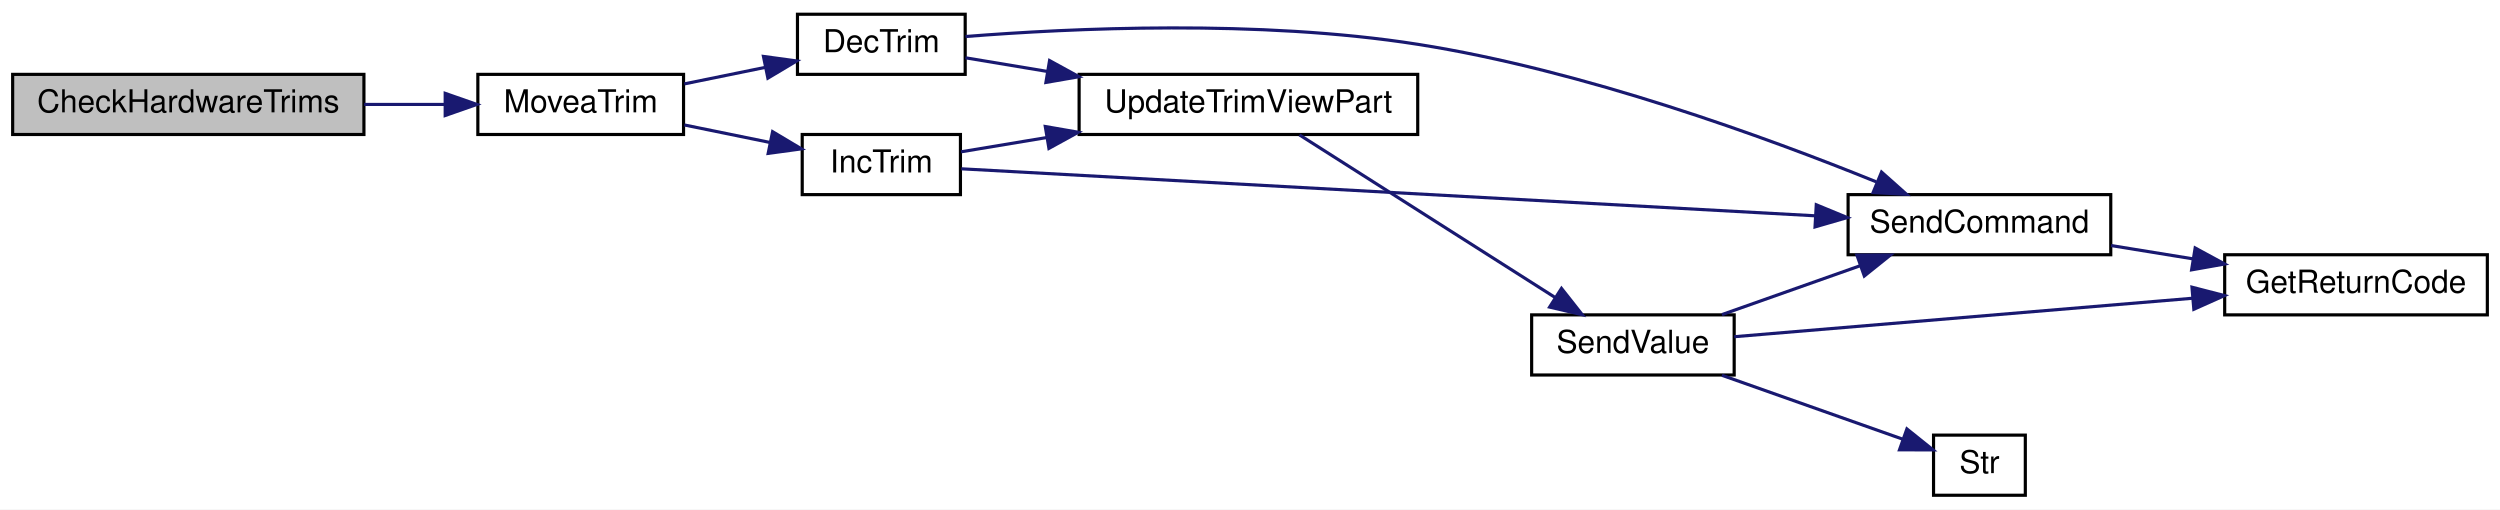
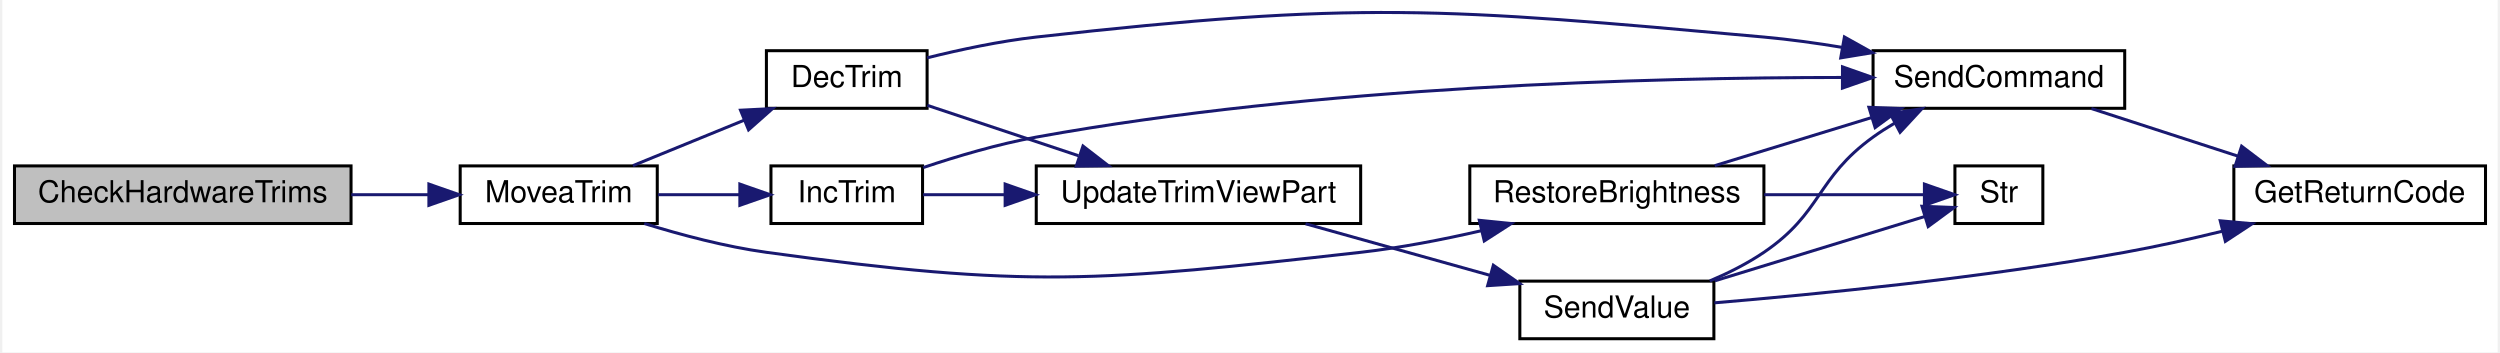
- <svg xmlns="http://www.w3.org/2000/svg" xmlns:xlink="http://www.w3.org/1999/xlink" width="790pt" height="161pt" viewBox="0.00 0.00 790.00 161.00">
-   <g id="graph0" class="graph" transform="scale(1 1) rotate(0) translate(4 157)">
-     <polygon fill="white" stroke="transparent" points="-4,4 -4,-157 786,-157 786,4 -4,4" />
+ <svg xmlns="http://www.w3.org/2000/svg" xmlns:xlink="http://www.w3.org/1999/xlink" width="823pt" height="116pt" viewBox="0.00 0.00 823.00 116.22">
+   <g id="graph0" class="graph" transform="scale(1 1) rotate(0) translate(4 112.22)">
+     <polygon fill="white" stroke="transparent" points="-4,4 -4,-112.22 819,-112.22 819,4 -4,4" />
    <g id="node1" class="node">
      <g id="a_node1">
        <a xlink:title=" ">
-           <polygon fill="#bfbfbf" stroke="black" points="0,-114.5 0,-133.5 111,-133.5 111,-114.5 0,-114.5" />
-           <text text-anchor="middle" x="55.5" y="-121.5" font-family="Helvetica,sans-Serif" font-size="10.00">CheckHardwareTrims</text>
+           <polygon fill="#bfbfbf" stroke="black" points="0,-38.5 0,-57.5 111,-57.5 111,-38.5 0,-38.5" />
+           <text text-anchor="middle" x="55.5" y="-45.5" font-family="Helvetica,sans-Serif" font-size="10.00">CheckHardwareTrims</text>
        </a>
      </g>
    </g>
    <g id="node2" class="node">
      <g id="a_node2">
        <a xlink:href="_transmitter_code_2src_2main_8cpp.html#a17123a117a96a9416dec48d9345f8a5b" target="_top" xlink:title=" ">
-           <polygon fill="white" stroke="black" points="147,-114.5 147,-133.5 212,-133.5 212,-114.5 147,-114.5" />
-           <text text-anchor="middle" x="179.5" y="-121.5" font-family="Helvetica,sans-Serif" font-size="10.00">MoveaTrim</text>
+           <polygon fill="white" stroke="black" points="147,-38.5 147,-57.5 212,-57.5 212,-38.5 147,-38.5" />
+           <text text-anchor="middle" x="179.5" y="-45.5" font-family="Helvetica,sans-Serif" font-size="10.00">MoveaTrim</text>
        </a>
      </g>
    </g>
    <g id="edge1" class="edge">
-       <path fill="none" stroke="midnightblue" d="M111.08,-124C119.64,-124 128.38,-124 136.6,-124" />
-       <polygon fill="midnightblue" stroke="midnightblue" points="136.68,-127.5 146.68,-124 136.68,-120.5 136.68,-127.5" />
+       <path fill="none" stroke="midnightblue" d="M111.08,-48C119.64,-48 128.38,-48 136.6,-48" />
+       <polygon fill="midnightblue" stroke="midnightblue" points="136.68,-51.5 146.68,-48 136.68,-44.5 136.68,-51.5" />
    </g>
    <g id="node3" class="node">
      <g id="a_node3">
        <a xlink:href="_transmitter_code_2src_2main_8cpp.html#ae4be4bb0e33569d140264079d28227fd" target="_top" xlink:title=" ">
-           <polygon fill="white" stroke="black" points="248,-133.5 248,-152.5 301,-152.5 301,-133.5 248,-133.5" />
-           <text text-anchor="middle" x="274.5" y="-140.5" font-family="Helvetica,sans-Serif" font-size="10.00">DecTrim</text>
+           <polygon fill="white" stroke="black" points="248,-76.5 248,-95.5 301,-95.5 301,-76.5 248,-76.5" />
+           <text text-anchor="middle" x="274.5" y="-83.5" font-family="Helvetica,sans-Serif" font-size="10.00">DecTrim</text>
        </a>
      </g>
    </g>
    <g id="edge2" class="edge">
-       <path fill="none" stroke="midnightblue" d="M212.25,-130.49C220.48,-132.17 229.39,-133.99 237.81,-135.71" />
-       <polygon fill="midnightblue" stroke="midnightblue" points="237.25,-139.17 247.75,-137.74 238.65,-132.31 237.25,-139.17" />
+       <path fill="none" stroke="midnightblue" d="M203.97,-57.59C215.09,-62.13 228.57,-67.64 240.69,-72.59" />
+       <polygon fill="midnightblue" stroke="midnightblue" points="239.46,-75.87 250.04,-76.41 242.11,-69.39 239.46,-75.87" />
    </g>
    <g id="node9" class="node">
      <g id="a_node9">
        <a xlink:href="_transmitter_code_2src_2main_8cpp.html#a6e96b79e1edc864e742216a05c7c3622" target="_top" xlink:title=" ">
-           <polygon fill="white" stroke="black" points="249.5,-95.5 249.5,-114.5 299.5,-114.5 299.5,-95.5 249.5,-95.5" />
-           <text text-anchor="middle" x="274.5" y="-102.5" font-family="Helvetica,sans-Serif" font-size="10.00">IncTrim</text>
+           <polygon fill="white" stroke="black" points="249.5,-38.5 249.5,-57.5 299.5,-57.5 299.5,-38.5 249.5,-38.5" />
+           <text text-anchor="middle" x="274.5" y="-45.5" font-family="Helvetica,sans-Serif" font-size="10.00">IncTrim</text>
        </a>
      </g>
    </g>
    <g id="edge10" class="edge">
-       <path fill="none" stroke="midnightblue" d="M212.25,-117.51C220.94,-115.74 230.41,-113.8 239.24,-112" />
-       <polygon fill="midnightblue" stroke="midnightblue" points="240.14,-115.39 249.24,-109.96 238.74,-108.53 240.14,-115.39" />
+       <path fill="none" stroke="midnightblue" d="M212.25,-48C220.85,-48 230.21,-48 238.96,-48" />
+       <polygon fill="midnightblue" stroke="midnightblue" points="239.24,-51.5 249.24,-48 239.24,-44.5 239.24,-51.5" />
+     </g>
+     <g id="node10" class="node">
+       <g id="a_node10">
+         <a xlink:href="_transmitter_code_2src_2main_8cpp.html#a49da3478d89a22069e29c7f00cb46a5f" target="_top" xlink:title=" ">
+           <polygon fill="white" stroke="black" points="480,-38.5 480,-57.5 577,-57.5 577,-38.5 480,-38.5" />
+           <text text-anchor="middle" x="528.5" y="-45.5" font-family="Helvetica,sans-Serif" font-size="10.00">RestoreBrightness</text>
+         </a>
+       </g>
+     </g>
+     <g id="edge13" class="edge">
+       <path fill="none" stroke="midnightblue" d="M207.72,-38.5C219.88,-34.73 234.49,-30.86 248,-29 334.29,-17.09 357.43,-19.28 444,-29 457.06,-30.47 471.05,-33.19 483.78,-36.12" />
+       <polygon fill="midnightblue" stroke="midnightblue" points="483.13,-39.56 493.67,-38.49 484.76,-32.75 483.13,-39.56" />
    </g>
    <g id="node4" class="node">
      <g id="a_node4">
        <a xlink:href="_transmitter_code_2src_2main_8cpp.html#aecac2f0c289f02ef3c92b85be82eacac" target="_top" xlink:title=" ">
-           <polygon fill="white" stroke="black" points="580,-76.5 580,-95.5 663,-95.5 663,-76.5 580,-76.5" />
-           <text text-anchor="middle" x="621.5" y="-83.5" font-family="Helvetica,sans-Serif" font-size="10.00">SendCommand</text>
+           <polygon fill="white" stroke="black" points="613,-76.5 613,-95.5 696,-95.5 696,-76.5 613,-76.5" />
+           <text text-anchor="middle" x="654.5" y="-83.5" font-family="Helvetica,sans-Serif" font-size="10.00">SendCommand</text>
        </a>
      </g>
    </g>
    <g id="edge3" class="edge">
-       <path fill="none" stroke="midnightblue" d="M301.1,-145.46C334.29,-148.09 393.86,-150.9 444,-143 496.26,-134.77 554.13,-113.63 588.89,-99.54" />
-       <polygon fill="midnightblue" stroke="midnightblue" points="590.57,-102.63 598.48,-95.59 587.9,-96.16 590.57,-102.63" />
+       <path fill="none" stroke="midnightblue" d="M301.01,-93.15C311.99,-95.88 325.03,-98.65 337,-100 443,-111.91 470.77,-109.64 577,-100 585.41,-99.24 594.27,-98.01 602.87,-96.59" />
+       <polygon fill="midnightblue" stroke="midnightblue" points="603.55,-100.03 612.8,-94.86 602.34,-93.13 603.55,-100.03" />
    </g>
    <g id="node6" class="node">
      <g id="a_node6">
        <a xlink:href="_transmitter_code_2src_2main_8cpp.html#a3cd4694d58bd7a9f56e973d20270722f" target="_top" xlink:title=" ">
-           <polygon fill="white" stroke="black" points="337,-114.5 337,-133.5 444,-133.5 444,-114.5 337,-114.5" />
-           <text text-anchor="middle" x="390.5" y="-121.5" font-family="Helvetica,sans-Serif" font-size="10.00">UpdateTrimViewPart</text>
+           <polygon fill="white" stroke="black" points="337,-38.5 337,-57.5 444,-57.5 444,-38.5 337,-38.5" />
+           <text text-anchor="middle" x="390.5" y="-45.5" font-family="Helvetica,sans-Serif" font-size="10.00">UpdateTrimViewPart</text>
        </a>
      </g>
    </g>
    <g id="edge5" class="edge">
-       <path fill="none" stroke="midnightblue" d="M301.08,-138.74C308.89,-137.43 317.85,-135.94 326.99,-134.42" />
-       <polygon fill="midnightblue" stroke="midnightblue" points="327.66,-137.86 336.95,-132.76 326.51,-130.95 327.66,-137.86" />
+       <path fill="none" stroke="midnightblue" d="M301.08,-77.47C315.76,-72.58 334.48,-66.34 350.91,-60.86" />
+       <polygon fill="midnightblue" stroke="midnightblue" points="352.41,-64.05 360.79,-57.57 350.2,-57.41 352.41,-64.05" />
    </g>
    <g id="node5" class="node">
      <g id="a_node5">
        <a xlink:href="_transmitter_code_2src_2main_8cpp.html#a43937dd3d9c795271fd9c3eb3c6b6410" target="_top" xlink:title=" ">
-           <polygon fill="white" stroke="black" points="699,-57.5 699,-76.5 782,-76.5 782,-57.5 699,-57.5" />
-           <text text-anchor="middle" x="740.5" y="-64.5" font-family="Helvetica,sans-Serif" font-size="10.00">GetReturnCode</text>
+           <polygon fill="white" stroke="black" points="732,-38.5 732,-57.5 815,-57.5 815,-38.5 732,-38.5" />
+           <text text-anchor="middle" x="773.5" y="-45.5" font-family="Helvetica,sans-Serif" font-size="10.00">GetReturnCode</text>
        </a>
      </g>
    </g>
    <g id="edge4" class="edge">
-       <path fill="none" stroke="midnightblue" d="M663.09,-79.41C671.44,-78.05 680.33,-76.61 688.98,-75.2" />
-       <polygon fill="midnightblue" stroke="midnightblue" points="689.67,-78.64 698.98,-73.58 688.55,-71.73 689.67,-78.64" />
+       <path fill="none" stroke="midnightblue" d="M685.02,-76.41C699.71,-71.64 717.66,-65.81 733.47,-60.68" />
+       <polygon fill="midnightblue" stroke="midnightblue" points="734.56,-64 742.99,-57.59 732.39,-57.35 734.56,-64" />
    </g>
    <g id="node7" class="node">
      <g id="a_node7">
        <a xlink:href="_transmitter_code_2src_2main_8cpp.html#a1e20efc1e419b252b50d36f9924503fc" target="_top" xlink:title=" ">
-           <polygon fill="white" stroke="black" points="480,-38.5 480,-57.5 544,-57.5 544,-38.5 480,-38.5" />
-           <text text-anchor="middle" x="512" y="-45.5" font-family="Helvetica,sans-Serif" font-size="10.00">SendValue</text>
+           <polygon fill="white" stroke="black" points="496.5,-0.5 496.5,-19.5 560.5,-19.5 560.5,-0.5 496.5,-0.5" />
+           <text text-anchor="middle" x="528.5" y="-7.5" font-family="Helvetica,sans-Serif" font-size="10.00">SendValue</text>
        </a>
      </g>
    </g>
    <g id="edge6" class="edge">
-       <path fill="none" stroke="midnightblue" d="M406.63,-114.37C427.02,-101.41 463.49,-78.21 487.47,-62.96" />
-       <polygon fill="midnightblue" stroke="midnightblue" points="489.43,-65.87 495.99,-57.55 485.67,-59.96 489.43,-65.87" />
+       <path fill="none" stroke="midnightblue" d="M425.82,-38.41C444.31,-33.24 467.25,-26.83 486.66,-21.41" />
+       <polygon fill="midnightblue" stroke="midnightblue" points="487.76,-24.74 496.45,-18.68 485.88,-18 487.76,-24.74" />
    </g>
    <g id="edge8" class="edge">
-       <path fill="none" stroke="midnightblue" d="M540.13,-57.59C553.37,-62.27 569.49,-67.97 583.81,-73.03" />
-       <polygon fill="midnightblue" stroke="midnightblue" points="582.79,-76.38 593.38,-76.41 585.12,-69.78 582.79,-76.38" />
+       <path fill="none" stroke="midnightblue" d="M559.14,-19.56C565.3,-22.16 571.56,-25.31 577,-29 596.25,-42.07 594.14,-53.38 613,-67 615.23,-68.61 617.61,-70.13 620.06,-71.57" />
+       <polygon fill="midnightblue" stroke="midnightblue" points="618.64,-74.77 629.11,-76.36 621.91,-68.59 618.64,-74.77" />
    </g>
    <g id="edge7" class="edge">
-       <path fill="none" stroke="midnightblue" d="M544.02,-50.6C581.34,-53.73 644.5,-59.03 688.91,-62.76" />
-       <polygon fill="midnightblue" stroke="midnightblue" points="688.66,-66.25 698.92,-63.6 689.25,-59.27 688.66,-66.25" />
+       <path fill="none" stroke="midnightblue" d="M560.67,-12.34C594.26,-15.15 649.19,-20.55 696,-29 706.51,-30.9 717.73,-33.4 728.24,-35.97" />
+       <polygon fill="midnightblue" stroke="midnightblue" points="727.5,-39.4 738.05,-38.43 729.2,-32.61 727.5,-39.4" />
    </g>
    <g id="node8" class="node">
      <g id="a_node8">
        <a xlink:href="_transmitter_code_2src_2main_8cpp.html#a6bac145d5df31efb9c90e2a60a4cbca5" target="_top" xlink:title=" ">
-           <polygon fill="white" stroke="black" points="607,-0.5 607,-19.5 636,-19.5 636,-0.5 607,-0.5" />
-           <text text-anchor="middle" x="621.5" y="-7.5" font-family="Helvetica,sans-Serif" font-size="10.00">Str</text>
+           <polygon fill="white" stroke="black" points="640,-38.5 640,-57.5 669,-57.5 669,-38.5 640,-38.5" />
+           <text text-anchor="middle" x="654.5" y="-45.5" font-family="Helvetica,sans-Serif" font-size="10.00">Str</text>
        </a>
      </g>
    </g>
    <g id="edge9" class="edge">
-       <path fill="none" stroke="midnightblue" d="M540.13,-38.41C557.74,-32.18 580.46,-24.15 597.25,-18.22" />
-       <polygon fill="midnightblue" stroke="midnightblue" points="598.58,-21.46 606.84,-14.83 596.24,-14.86 598.58,-21.46" />
+       <path fill="none" stroke="midnightblue" d="M560.79,-19.59C582.32,-26.19 610.46,-34.81 630.06,-40.82" />
+       <polygon fill="midnightblue" stroke="midnightblue" points="629.13,-44.19 639.72,-43.78 631.18,-37.5 629.13,-44.19" />
    </g>
    <g id="edge11" class="edge">
-       <path fill="none" stroke="midnightblue" d="M299.76,-103.66C355.57,-100.59 494.06,-92.96 569.52,-88.81" />
-       <polygon fill="midnightblue" stroke="midnightblue" points="569.94,-92.29 579.73,-88.25 569.55,-85.3 569.94,-92.29" />
+       <path fill="none" stroke="midnightblue" d="M299.71,-56.95C310.9,-60.7 324.47,-64.72 337,-67 429.73,-83.86 540,-86.66 602.86,-86.67" />
+       <polygon fill="midnightblue" stroke="midnightblue" points="602.92,-90.17 612.91,-86.65 602.9,-83.17 602.92,-90.17" />
    </g>
    <g id="edge12" class="edge">
-       <path fill="none" stroke="midnightblue" d="M299.68,-109.03C307.73,-110.37 317.11,-111.93 326.71,-113.53" />
-       <polygon fill="midnightblue" stroke="midnightblue" points="326.31,-117.02 336.74,-115.21 327.46,-110.11 326.31,-117.02" />
+       <path fill="none" stroke="midnightblue" d="M299.68,-48C307.73,-48 317.11,-48 326.71,-48" />
+       <polygon fill="midnightblue" stroke="midnightblue" points="326.74,-51.5 336.74,-48 326.74,-44.5 326.74,-51.5" />
+     </g>
+     <g id="edge14" class="edge">
+       <path fill="none" stroke="midnightblue" d="M560.79,-57.59C576.5,-62.4 595.74,-68.3 612.61,-73.47" />
+       <polygon fill="midnightblue" stroke="midnightblue" points="611.63,-76.83 622.22,-76.41 613.68,-70.14 611.63,-76.83" />
+     </g>
+     <g id="edge15" class="edge">
+       <path fill="none" stroke="midnightblue" d="M577.09,-48C595.05,-48 614.72,-48 629.6,-48" />
+       <polygon fill="midnightblue" stroke="midnightblue" points="629.94,-51.5 639.94,-48 629.94,-44.5 629.94,-51.5" />
    </g>
  </g>
</svg>
